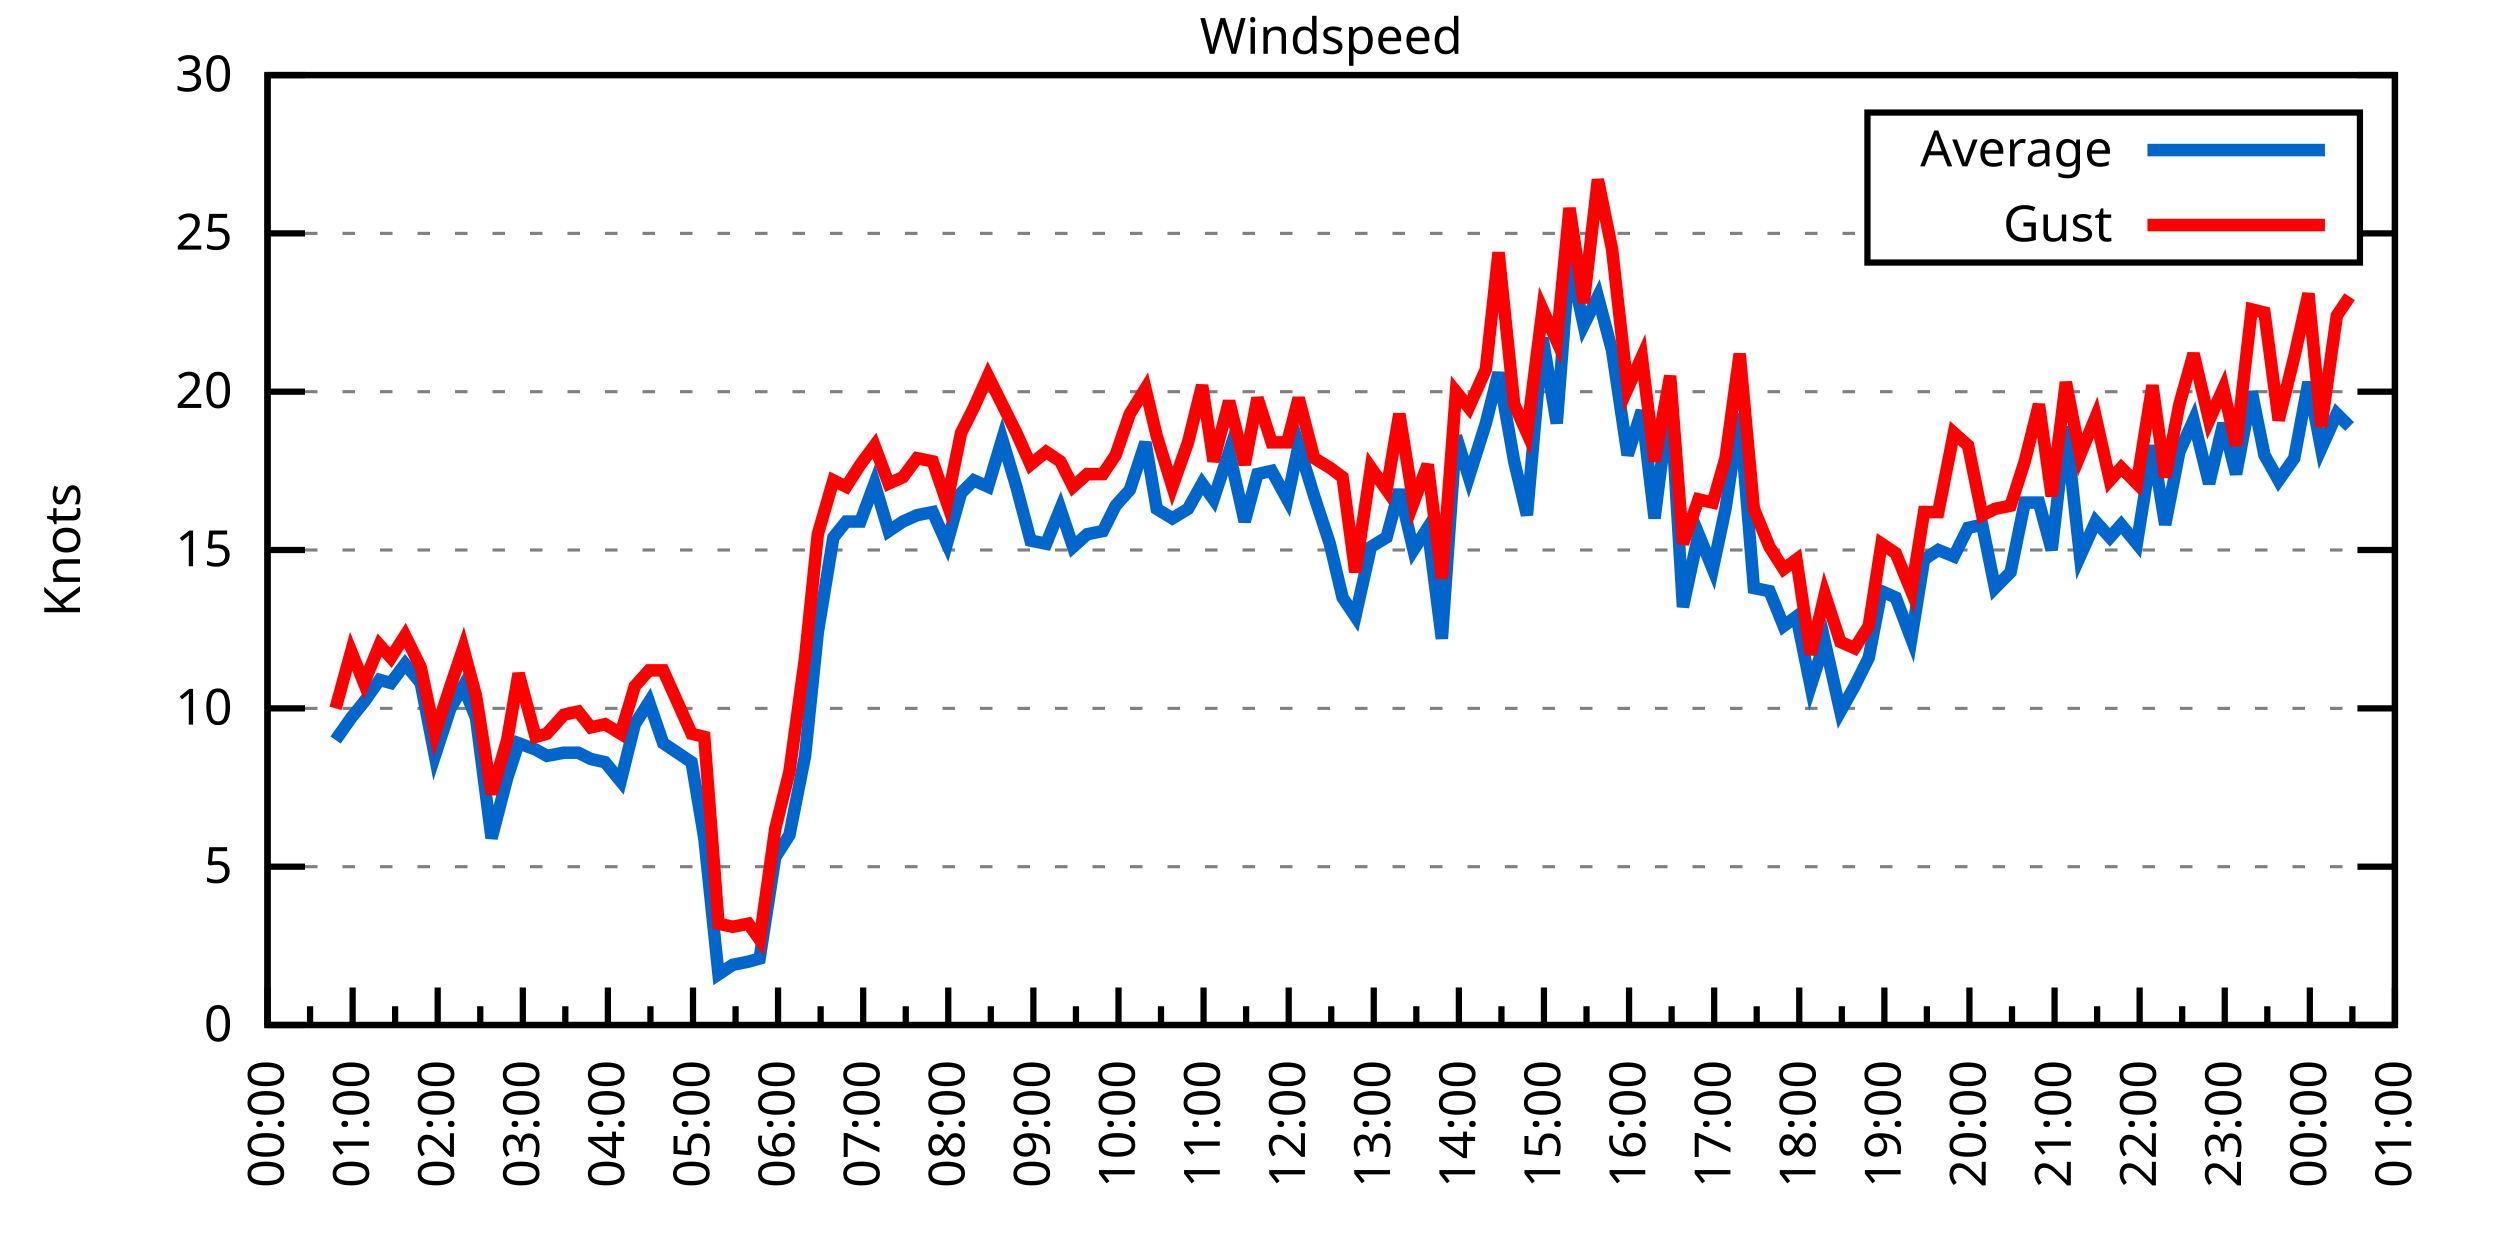
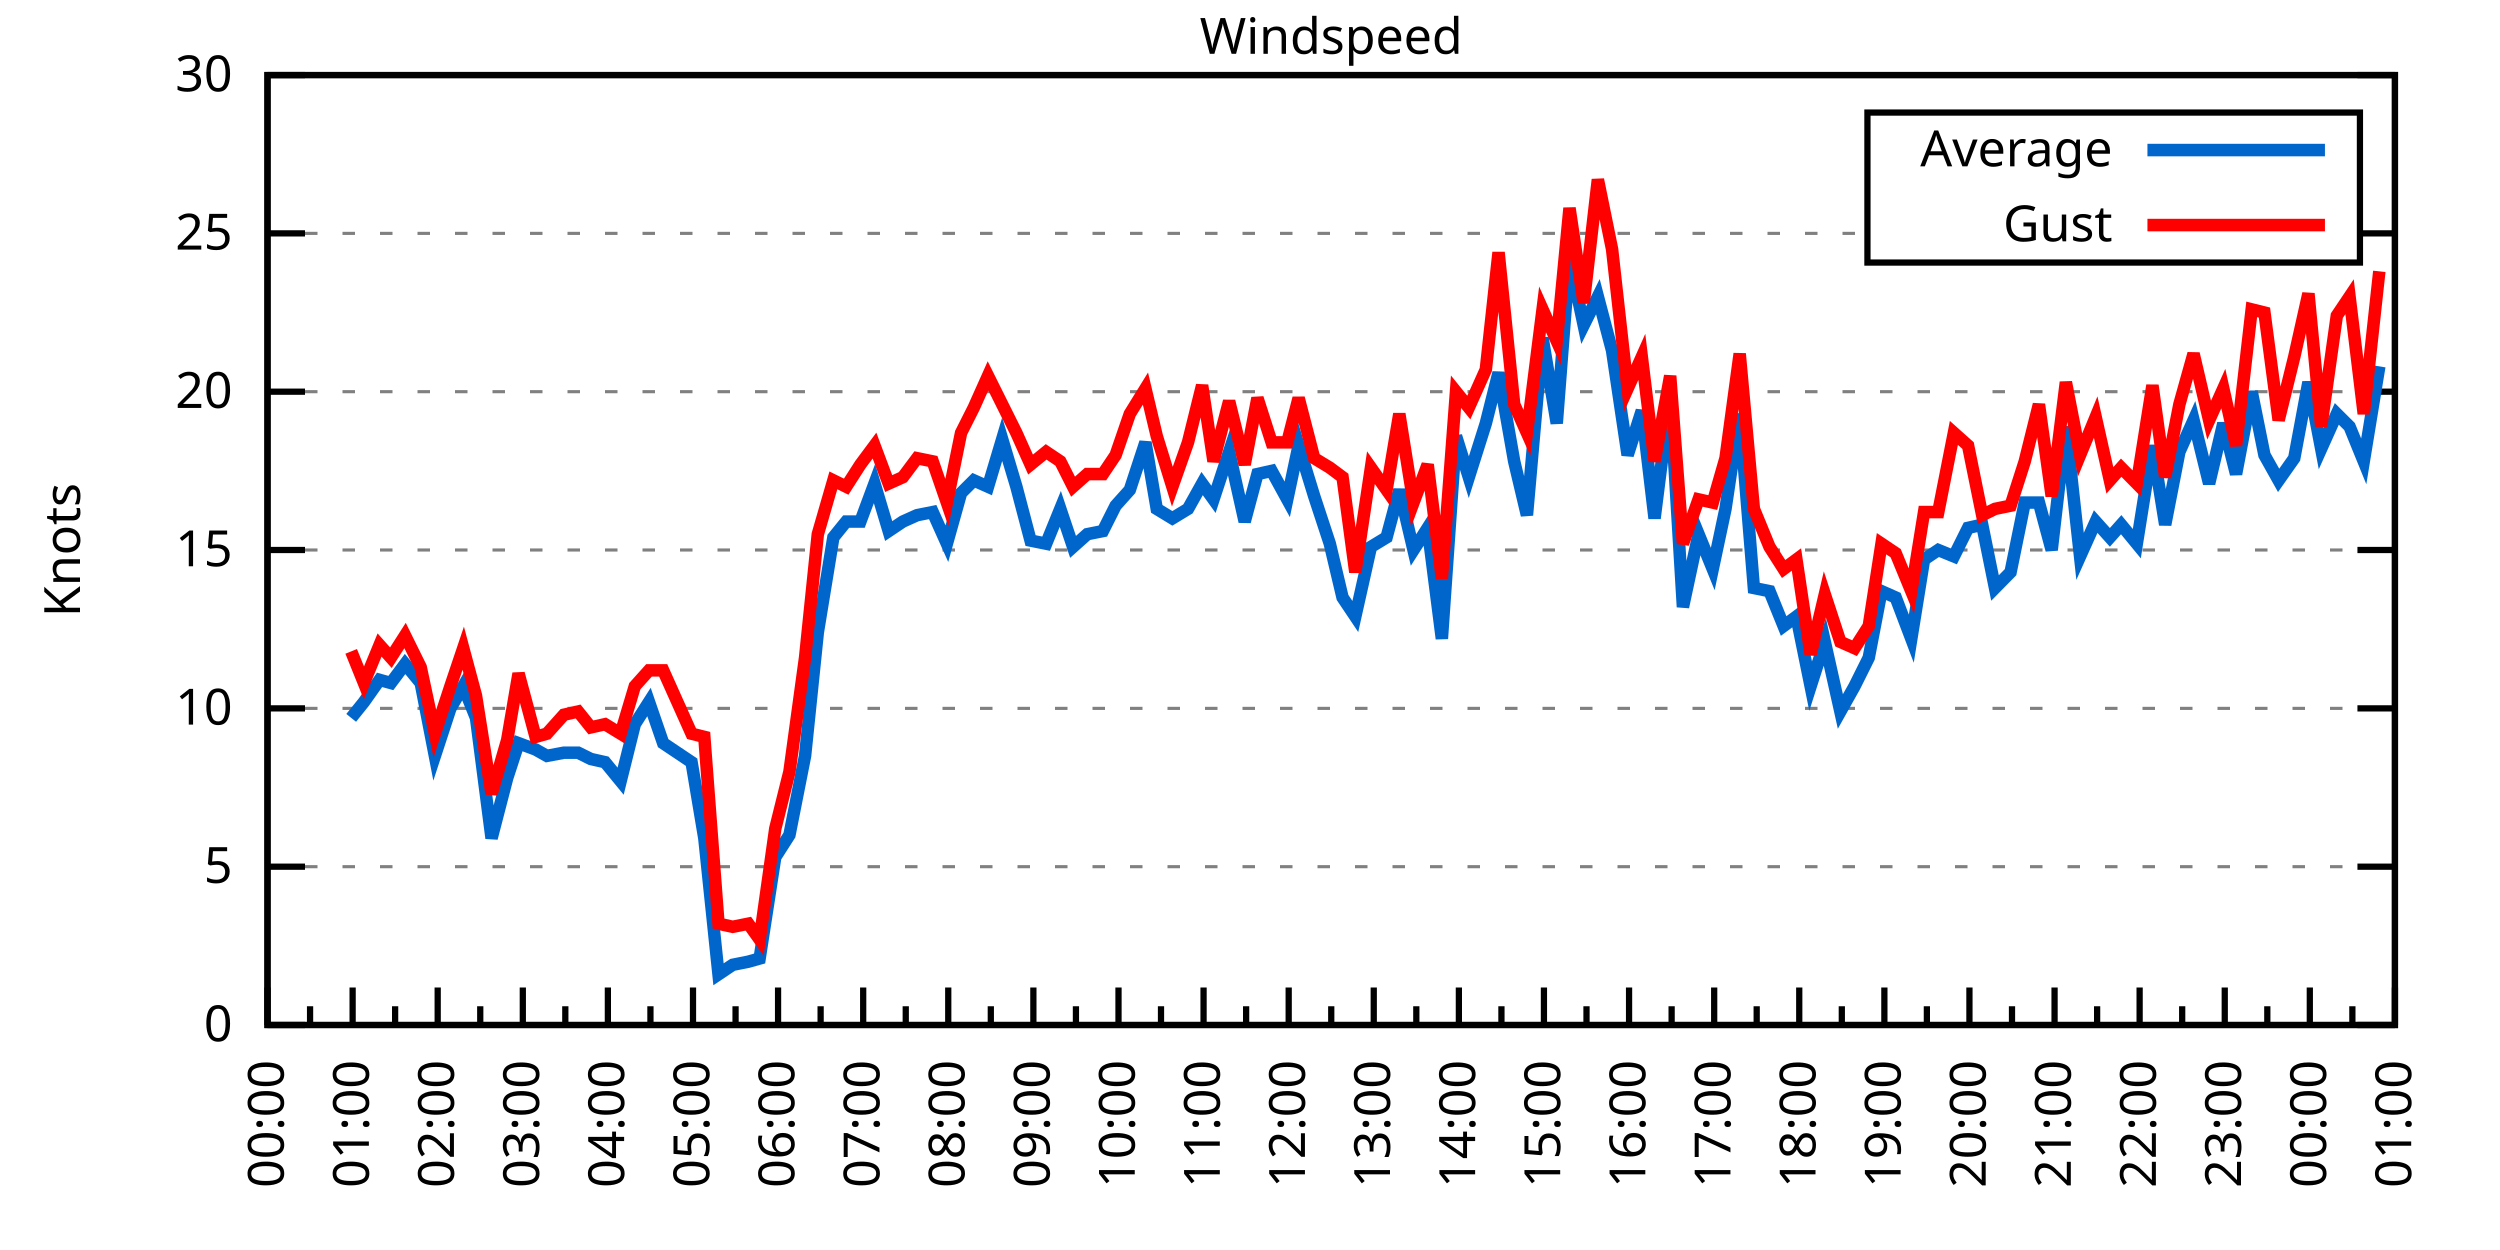
<svg xmlns="http://www.w3.org/2000/svg" xmlns:xlink="http://www.w3.org/1999/xlink" width="400" height="200" viewBox="0 0 400 200">
  <g id="gnuplot_canvas">
    <rect x="0" y="0" width="400" height="200" fill="none" />
    <defs>
      <circle id="gpDot" r="0.5" stroke-width="0.5" stroke="currentColor" />
      <path id="gpPt0" stroke-width="0.333" stroke="currentColor" d="M-1,0 h2 M0,-1 v2" />
      <path id="gpPt1" stroke-width="0.333" stroke="currentColor" d="M-1,-1 L1,1 M1,-1 L-1,1" />
      <path id="gpPt2" stroke-width="0.333" stroke="currentColor" d="M-1,0 L1,0 M0,-1 L0,1 M-1,-1 L1,1 M-1,1 L1,-1" />
      <rect id="gpPt3" stroke-width="0.333" stroke="currentColor" x="-1" y="-1" width="2" height="2" />
      <rect id="gpPt4" stroke-width="0.333" stroke="currentColor" fill="currentColor" x="-1" y="-1" width="2" height="2" />
      <circle id="gpPt5" stroke-width="0.333" stroke="currentColor" cx="0" cy="0" r="1" />
      <use xlink:href="#gpPt5" id="gpPt6" fill="currentColor" stroke="none" />
      <path id="gpPt7" stroke-width="0.333" stroke="currentColor" d="M0,-1.33 L-1.33,0.67 L1.33,0.67 z" />
      <use xlink:href="#gpPt7" id="gpPt8" fill="currentColor" stroke="none" />
      <use xlink:href="#gpPt7" id="gpPt9" stroke="currentColor" transform="rotate(180)" />
      <use xlink:href="#gpPt9" id="gpPt10" fill="currentColor" stroke="none" />
      <use xlink:href="#gpPt3" id="gpPt11" stroke="currentColor" transform="rotate(45)" />
      <use xlink:href="#gpPt11" id="gpPt12" fill="currentColor" stroke="none" />
      <path id="gpPt13" stroke-width="0.333" stroke="currentColor" d="M0,1.330 L1.265,0.411 L0.782,-1.067 L-0.782,-1.076 L-1.265,0.411 z" />
      <use xlink:href="#gpPt13" id="gpPt14" fill="currentColor" stroke="none" />
      <filter id="textbox" filterUnits="objectBoundingBox" x="0" y="0" height="1" width="1">
        <feFlood flood-color="white" flood-opacity="1" result="bgnd" />
        <feComposite in="SourceGraphic" in2="bgnd" operator="atop" />
      </filter>
      <filter id="greybox" filterUnits="objectBoundingBox" x="0" y="0" height="1" width="1">
        <feFlood flood-color="lightgrey" flood-opacity="1" result="grey" />
        <feComposite in="SourceGraphic" in2="grey" operator="atop" />
      </filter>
    </defs>
    <g fill="none" color="white" stroke="currentColor" stroke-width="1.00" stroke-linecap="butt" stroke-linejoin="miter">
</g>
    <g fill="none" color="black" stroke="currentColor" stroke-width="1.00" stroke-linecap="butt" stroke-linejoin="miter">
      <g stroke="none" shape-rendering="crispEdges">
        <polygon fill="rgb(255, 255, 255)" points="42.80,164.00 383.18,164.00 383.18,12.02 42.80,12.02 " />
      </g>
    </g>
    <g fill="none" color="black" stroke="currentColor" stroke-width="1.00" stroke-linecap="butt" stroke-linejoin="miter">
</g>
    <g fill="none" color="black" stroke="black" stroke-width="0.50" stroke-linecap="butt" stroke-linejoin="miter">
</g>
    <g fill="none" color="gray" stroke="currentColor" stroke-width="0.50" stroke-linecap="butt" stroke-linejoin="miter">
      <path stroke="gray" stroke-dasharray="2,4" class="gridline" d="M42.80,164.00 L383.19,164.00  " />
    </g>
    <g fill="none" color="gray" stroke="gray" stroke-width="1.00" stroke-linecap="butt" stroke-linejoin="miter">
</g>
    <g fill="none" color="black" stroke="currentColor" stroke-width="1.00" stroke-linecap="butt" stroke-linejoin="miter">
      <path stroke="black" d="M42.80,164.00 L48.80,164.00 M383.19,164.00 L377.19,164.00  " />
      <g transform="translate(37.20,166.60)" stroke="none" fill="black" font-family="Sans" font-size="8.00" text-anchor="end">
        <text>
          <tspan font-family="Sans"> 0</tspan>
        </text>
      </g>
    </g>
    <g fill="none" color="black" stroke="currentColor" stroke-width="1.00" stroke-linecap="butt" stroke-linejoin="miter">
</g>
    <g fill="none" color="black" stroke="black" stroke-width="0.50" stroke-linecap="butt" stroke-linejoin="miter">
</g>
    <g fill="none" color="gray" stroke="currentColor" stroke-width="0.50" stroke-linecap="butt" stroke-linejoin="miter">
      <path stroke="gray" stroke-dasharray="2,4" class="gridline" d="M42.80,138.67 L383.19,138.67  " />
    </g>
    <g fill="none" color="gray" stroke="gray" stroke-width="1.00" stroke-linecap="butt" stroke-linejoin="miter">
</g>
    <g fill="none" color="black" stroke="currentColor" stroke-width="1.00" stroke-linecap="butt" stroke-linejoin="miter">
      <path stroke="black" d="M42.80,138.67 L48.80,138.67 M383.19,138.67 L377.19,138.67  " />
      <g transform="translate(37.20,141.27)" stroke="none" fill="black" font-family="Sans" font-size="8.00" text-anchor="end">
        <text>
          <tspan font-family="Sans"> 5</tspan>
        </text>
      </g>
    </g>
    <g fill="none" color="black" stroke="currentColor" stroke-width="1.00" stroke-linecap="butt" stroke-linejoin="miter">
</g>
    <g fill="none" color="black" stroke="black" stroke-width="0.50" stroke-linecap="butt" stroke-linejoin="miter">
</g>
    <g fill="none" color="gray" stroke="currentColor" stroke-width="0.50" stroke-linecap="butt" stroke-linejoin="miter">
      <path stroke="gray" stroke-dasharray="2,4" class="gridline" d="M42.80,113.34 L383.19,113.34  " />
    </g>
    <g fill="none" color="gray" stroke="gray" stroke-width="1.00" stroke-linecap="butt" stroke-linejoin="miter">
</g>
    <g fill="none" color="black" stroke="currentColor" stroke-width="1.00" stroke-linecap="butt" stroke-linejoin="miter">
      <path stroke="black" d="M42.80,113.34 L48.80,113.34 M383.19,113.34 L377.19,113.34  " />
      <g transform="translate(37.20,115.94)" stroke="none" fill="black" font-family="Sans" font-size="8.00" text-anchor="end">
        <text>
          <tspan font-family="Sans"> 10</tspan>
        </text>
      </g>
    </g>
    <g fill="none" color="black" stroke="currentColor" stroke-width="1.00" stroke-linecap="butt" stroke-linejoin="miter">
</g>
    <g fill="none" color="black" stroke="black" stroke-width="0.50" stroke-linecap="butt" stroke-linejoin="miter">
</g>
    <g fill="none" color="gray" stroke="currentColor" stroke-width="0.50" stroke-linecap="butt" stroke-linejoin="miter">
      <path stroke="gray" stroke-dasharray="2,4" class="gridline" d="M42.80,88.00 L383.19,88.00  " />
    </g>
    <g fill="none" color="gray" stroke="gray" stroke-width="1.00" stroke-linecap="butt" stroke-linejoin="miter">
</g>
    <g fill="none" color="black" stroke="currentColor" stroke-width="1.00" stroke-linecap="butt" stroke-linejoin="miter">
      <path stroke="black" d="M42.80,88.00 L48.80,88.00 M383.19,88.00 L377.19,88.00  " />
      <g transform="translate(37.20,90.60)" stroke="none" fill="black" font-family="Sans" font-size="8.00" text-anchor="end">
        <text>
          <tspan font-family="Sans"> 15</tspan>
        </text>
      </g>
    </g>
    <g fill="none" color="black" stroke="currentColor" stroke-width="1.00" stroke-linecap="butt" stroke-linejoin="miter">
</g>
    <g fill="none" color="black" stroke="black" stroke-width="0.50" stroke-linecap="butt" stroke-linejoin="miter">
</g>
    <g fill="none" color="gray" stroke="currentColor" stroke-width="0.50" stroke-linecap="butt" stroke-linejoin="miter">
      <path stroke="gray" stroke-dasharray="2,4" class="gridline" d="M42.80,62.67 L383.19,62.67  " />
    </g>
    <g fill="none" color="gray" stroke="gray" stroke-width="1.00" stroke-linecap="butt" stroke-linejoin="miter">
</g>
    <g fill="none" color="black" stroke="currentColor" stroke-width="1.00" stroke-linecap="butt" stroke-linejoin="miter">
      <path stroke="black" d="M42.80,62.67 L48.80,62.67 M383.19,62.67 L377.19,62.67  " />
      <g transform="translate(37.20,65.27)" stroke="none" fill="black" font-family="Sans" font-size="8.00" text-anchor="end">
        <text>
          <tspan font-family="Sans"> 20</tspan>
        </text>
      </g>
    </g>
    <g fill="none" color="black" stroke="currentColor" stroke-width="1.00" stroke-linecap="butt" stroke-linejoin="miter">
</g>
    <g fill="none" color="black" stroke="black" stroke-width="0.50" stroke-linecap="butt" stroke-linejoin="miter">
</g>
    <g fill="none" color="gray" stroke="currentColor" stroke-width="0.50" stroke-linecap="butt" stroke-linejoin="miter">
      <path stroke="gray" stroke-dasharray="2,4" class="gridline" d="M42.80,37.34 L298.79,37.34 M377.59,37.34 L383.19,37.34  " />
    </g>
    <g fill="none" color="gray" stroke="gray" stroke-width="1.00" stroke-linecap="butt" stroke-linejoin="miter">
</g>
    <g fill="none" color="black" stroke="currentColor" stroke-width="1.00" stroke-linecap="butt" stroke-linejoin="miter">
      <path stroke="black" d="M42.80,37.34 L48.80,37.34 M383.19,37.34 L377.19,37.34  " />
      <g transform="translate(37.20,39.94)" stroke="none" fill="black" font-family="Sans" font-size="8.00" text-anchor="end">
        <text>
          <tspan font-family="Sans"> 25</tspan>
        </text>
      </g>
    </g>
    <g fill="none" color="black" stroke="currentColor" stroke-width="1.00" stroke-linecap="butt" stroke-linejoin="miter">
</g>
    <g fill="none" color="black" stroke="black" stroke-width="0.50" stroke-linecap="butt" stroke-linejoin="miter">
</g>
    <g fill="none" color="gray" stroke="currentColor" stroke-width="0.50" stroke-linecap="butt" stroke-linejoin="miter">
      <path stroke="gray" stroke-dasharray="2,4" class="gridline" d="M42.80,12.01 L383.19,12.01  " />
    </g>
    <g fill="none" color="gray" stroke="gray" stroke-width="1.00" stroke-linecap="butt" stroke-linejoin="miter">
</g>
    <g fill="none" color="black" stroke="currentColor" stroke-width="1.00" stroke-linecap="butt" stroke-linejoin="miter">
      <path stroke="black" d="M42.80,12.01 L48.80,12.01 M383.19,12.01 L377.19,12.01  " />
      <g transform="translate(37.20,14.61)" stroke="none" fill="black" font-family="Sans" font-size="8.00" text-anchor="end">
        <text>
          <tspan font-family="Sans"> 30</tspan>
        </text>
      </g>
    </g>
    <g fill="none" color="black" stroke="currentColor" stroke-width="1.00" stroke-linecap="butt" stroke-linejoin="miter">
      <path stroke="black" d="M42.80,164.00 L42.80,158.00  " />
      <g transform="translate(45.40,169.60) rotate(270)" stroke="none" fill="black" font-family="Sans" font-size="8.00" text-anchor="end">
        <text>
          <tspan font-family="Sans">00:00</tspan>
        </text>
      </g>
    </g>
    <g fill="none" color="black" stroke="currentColor" stroke-width="1.00" stroke-linecap="butt" stroke-linejoin="miter">
      <path stroke="black" d="M49.61,164.00 L49.61,161.00 M56.42,164.00 L56.42,158.00  " />
      <g transform="translate(59.02,169.60) rotate(270)" stroke="none" fill="black" font-family="Sans" font-size="8.00" text-anchor="end">
        <text>
          <tspan font-family="Sans">01:00</tspan>
        </text>
      </g>
    </g>
    <g fill="none" color="black" stroke="currentColor" stroke-width="1.00" stroke-linecap="butt" stroke-linejoin="miter">
      <path stroke="black" d="M63.22,164.00 L63.22,161.00 M70.03,164.00 L70.03,158.00  " />
      <g transform="translate(72.63,169.60) rotate(270)" stroke="none" fill="black" font-family="Sans" font-size="8.00" text-anchor="end">
        <text>
          <tspan font-family="Sans">02:00</tspan>
        </text>
      </g>
    </g>
    <g fill="none" color="black" stroke="currentColor" stroke-width="1.00" stroke-linecap="butt" stroke-linejoin="miter">
      <path stroke="black" d="M76.84,164.00 L76.84,161.00 M83.65,164.00 L83.65,158.00  " />
      <g transform="translate(86.25,169.60) rotate(270)" stroke="none" fill="black" font-family="Sans" font-size="8.00" text-anchor="end">
        <text>
          <tspan font-family="Sans">03:00</tspan>
        </text>
      </g>
    </g>
    <g fill="none" color="black" stroke="currentColor" stroke-width="1.00" stroke-linecap="butt" stroke-linejoin="miter">
      <path stroke="black" d="M90.45,164.00 L90.45,161.00 M97.26,164.00 L97.26,158.00  " />
      <g transform="translate(99.86,169.60) rotate(270)" stroke="none" fill="black" font-family="Sans" font-size="8.00" text-anchor="end">
        <text>
          <tspan font-family="Sans">04:00</tspan>
        </text>
      </g>
    </g>
    <g fill="none" color="black" stroke="currentColor" stroke-width="1.00" stroke-linecap="butt" stroke-linejoin="miter">
      <path stroke="black" d="M104.07,164.00 L104.07,161.00 M110.88,164.00 L110.88,158.00  " />
      <g transform="translate(113.48,169.60) rotate(270)" stroke="none" fill="black" font-family="Sans" font-size="8.00" text-anchor="end">
        <text>
          <tspan font-family="Sans">05:00</tspan>
        </text>
      </g>
    </g>
    <g fill="none" color="black" stroke="currentColor" stroke-width="1.00" stroke-linecap="butt" stroke-linejoin="miter">
      <path stroke="black" d="M117.69,164.00 L117.69,161.00 M124.49,164.00 L124.49,158.00  " />
      <g transform="translate(127.09,169.60) rotate(270)" stroke="none" fill="black" font-family="Sans" font-size="8.00" text-anchor="end">
        <text>
          <tspan font-family="Sans">06:00</tspan>
        </text>
      </g>
    </g>
    <g fill="none" color="black" stroke="currentColor" stroke-width="1.00" stroke-linecap="butt" stroke-linejoin="miter">
      <path stroke="black" d="M131.30,164.00 L131.30,161.00 M138.11,164.00 L138.11,158.00  " />
      <g transform="translate(140.71,169.60) rotate(270)" stroke="none" fill="black" font-family="Sans" font-size="8.00" text-anchor="end">
        <text>
          <tspan font-family="Sans">07:00</tspan>
        </text>
      </g>
    </g>
    <g fill="none" color="black" stroke="currentColor" stroke-width="1.00" stroke-linecap="butt" stroke-linejoin="miter">
      <path stroke="black" d="M144.92,164.00 L144.92,161.00 M151.72,164.00 L151.72,158.00  " />
      <g transform="translate(154.32,169.60) rotate(270)" stroke="none" fill="black" font-family="Sans" font-size="8.00" text-anchor="end">
        <text>
          <tspan font-family="Sans">08:00</tspan>
        </text>
      </g>
    </g>
    <g fill="none" color="black" stroke="currentColor" stroke-width="1.00" stroke-linecap="butt" stroke-linejoin="miter">
      <path stroke="black" d="M158.53,164.00 L158.53,161.00 M165.34,164.00 L165.34,158.00  " />
      <g transform="translate(167.94,169.60) rotate(270)" stroke="none" fill="black" font-family="Sans" font-size="8.00" text-anchor="end">
        <text>
          <tspan font-family="Sans">09:00</tspan>
        </text>
      </g>
    </g>
    <g fill="none" color="black" stroke="currentColor" stroke-width="1.00" stroke-linecap="butt" stroke-linejoin="miter">
      <path stroke="black" d="M172.15,164.00 L172.15,161.00 M178.96,164.00 L178.96,158.00  " />
      <g transform="translate(181.56,169.60) rotate(270)" stroke="none" fill="black" font-family="Sans" font-size="8.00" text-anchor="end">
        <text>
          <tspan font-family="Sans">10:00</tspan>
        </text>
      </g>
    </g>
    <g fill="none" color="black" stroke="currentColor" stroke-width="1.00" stroke-linecap="butt" stroke-linejoin="miter">
      <path stroke="black" d="M185.76,164.00 L185.76,161.00 M192.57,164.00 L192.57,158.00  " />
      <g transform="translate(195.17,169.60) rotate(270)" stroke="none" fill="black" font-family="Sans" font-size="8.00" text-anchor="end">
        <text>
          <tspan font-family="Sans">11:00</tspan>
        </text>
      </g>
    </g>
    <g fill="none" color="black" stroke="currentColor" stroke-width="1.00" stroke-linecap="butt" stroke-linejoin="miter">
      <path stroke="black" d="M199.38,164.00 L199.38,161.00 M206.19,164.00 L206.19,158.00  " />
      <g transform="translate(208.79,169.60) rotate(270)" stroke="none" fill="black" font-family="Sans" font-size="8.00" text-anchor="end">
        <text>
          <tspan font-family="Sans">12:00</tspan>
        </text>
      </g>
    </g>
    <g fill="none" color="black" stroke="currentColor" stroke-width="1.00" stroke-linecap="butt" stroke-linejoin="miter">
      <path stroke="black" d="M213.00,164.00 L213.00,161.00 M219.80,164.00 L219.80,158.00  " />
      <g transform="translate(222.40,169.60) rotate(270)" stroke="none" fill="black" font-family="Sans" font-size="8.00" text-anchor="end">
        <text>
          <tspan font-family="Sans">13:00</tspan>
        </text>
      </g>
    </g>
    <g fill="none" color="black" stroke="currentColor" stroke-width="1.00" stroke-linecap="butt" stroke-linejoin="miter">
      <path stroke="black" d="M226.61,164.00 L226.61,161.00 M233.42,164.00 L233.42,158.00  " />
      <g transform="translate(236.02,169.60) rotate(270)" stroke="none" fill="black" font-family="Sans" font-size="8.00" text-anchor="end">
        <text>
          <tspan font-family="Sans">14:00</tspan>
        </text>
      </g>
    </g>
    <g fill="none" color="black" stroke="currentColor" stroke-width="1.00" stroke-linecap="butt" stroke-linejoin="miter">
      <path stroke="black" d="M240.23,164.00 L240.23,161.00 M247.03,164.00 L247.03,158.00  " />
      <g transform="translate(249.63,169.60) rotate(270)" stroke="none" fill="black" font-family="Sans" font-size="8.00" text-anchor="end">
        <text>
          <tspan font-family="Sans">15:00</tspan>
        </text>
      </g>
    </g>
    <g fill="none" color="black" stroke="currentColor" stroke-width="1.00" stroke-linecap="butt" stroke-linejoin="miter">
      <path stroke="black" d="M253.84,164.00 L253.84,161.00 M260.65,164.00 L260.65,158.00  " />
      <g transform="translate(263.25,169.60) rotate(270)" stroke="none" fill="black" font-family="Sans" font-size="8.00" text-anchor="end">
        <text>
          <tspan font-family="Sans">16:00</tspan>
        </text>
      </g>
    </g>
    <g fill="none" color="black" stroke="currentColor" stroke-width="1.00" stroke-linecap="butt" stroke-linejoin="miter">
      <path stroke="black" d="M267.46,164.00 L267.46,161.00 M274.27,164.00 L274.27,158.00  " />
      <g transform="translate(276.87,169.60) rotate(270)" stroke="none" fill="black" font-family="Sans" font-size="8.00" text-anchor="end">
        <text>
          <tspan font-family="Sans">17:00</tspan>
        </text>
      </g>
    </g>
    <g fill="none" color="black" stroke="currentColor" stroke-width="1.00" stroke-linecap="butt" stroke-linejoin="miter">
      <path stroke="black" d="M281.07,164.00 L281.07,161.00 M287.88,164.00 L287.88,158.00  " />
      <g transform="translate(290.48,169.60) rotate(270)" stroke="none" fill="black" font-family="Sans" font-size="8.00" text-anchor="end">
        <text>
          <tspan font-family="Sans">18:00</tspan>
        </text>
      </g>
    </g>
    <g fill="none" color="black" stroke="currentColor" stroke-width="1.00" stroke-linecap="butt" stroke-linejoin="miter">
      <path stroke="black" d="M294.69,164.00 L294.69,161.00 M301.50,164.00 L301.50,158.00  " />
      <g transform="translate(304.10,169.60) rotate(270)" stroke="none" fill="black" font-family="Sans" font-size="8.00" text-anchor="end">
        <text>
          <tspan font-family="Sans">19:00</tspan>
        </text>
      </g>
    </g>
    <g fill="none" color="black" stroke="currentColor" stroke-width="1.00" stroke-linecap="butt" stroke-linejoin="miter">
      <path stroke="black" d="M308.30,164.00 L308.30,161.00 M315.11,164.00 L315.11,158.00  " />
      <g transform="translate(317.71,169.60) rotate(270)" stroke="none" fill="black" font-family="Sans" font-size="8.00" text-anchor="end">
        <text>
          <tspan font-family="Sans">20:00</tspan>
        </text>
      </g>
    </g>
    <g fill="none" color="black" stroke="currentColor" stroke-width="1.00" stroke-linecap="butt" stroke-linejoin="miter">
      <path stroke="black" d="M321.92,164.00 L321.92,161.00 M328.73,164.00 L328.73,158.00  " />
      <g transform="translate(331.33,169.60) rotate(270)" stroke="none" fill="black" font-family="Sans" font-size="8.00" text-anchor="end">
        <text>
          <tspan font-family="Sans">21:00</tspan>
        </text>
      </g>
    </g>
    <g fill="none" color="black" stroke="currentColor" stroke-width="1.00" stroke-linecap="butt" stroke-linejoin="miter">
      <path stroke="black" d="M335.54,164.00 L335.54,161.00 M342.34,164.00 L342.34,158.00  " />
      <g transform="translate(344.94,169.60) rotate(270)" stroke="none" fill="black" font-family="Sans" font-size="8.00" text-anchor="end">
        <text>
          <tspan font-family="Sans">22:00</tspan>
        </text>
      </g>
    </g>
    <g fill="none" color="black" stroke="currentColor" stroke-width="1.00" stroke-linecap="butt" stroke-linejoin="miter">
      <path stroke="black" d="M349.15,164.00 L349.15,161.00 M355.96,164.00 L355.96,158.00  " />
      <g transform="translate(358.56,169.60) rotate(270)" stroke="none" fill="black" font-family="Sans" font-size="8.00" text-anchor="end">
        <text>
          <tspan font-family="Sans">23:00</tspan>
        </text>
      </g>
    </g>
    <g fill="none" color="black" stroke="currentColor" stroke-width="1.00" stroke-linecap="butt" stroke-linejoin="miter">
      <path stroke="black" d="M362.77,164.00 L362.77,161.00 M369.57,164.00 L369.57,158.00  " />
      <g transform="translate(372.17,169.60) rotate(270)" stroke="none" fill="black" font-family="Sans" font-size="8.00" text-anchor="end">
        <text>
          <tspan font-family="Sans">00:00</tspan>
        </text>
      </g>
    </g>
    <g fill="none" color="black" stroke="currentColor" stroke-width="1.00" stroke-linecap="butt" stroke-linejoin="miter">
      <path stroke="black" d="M376.38,164.00 L376.38,161.00 M383.19,164.00 L383.19,158.00  " />
      <g transform="translate(385.79,169.60) rotate(270)" stroke="none" fill="black" font-family="Sans" font-size="8.00" text-anchor="end">
        <text>
          <tspan font-family="Sans">01:00</tspan>
        </text>
      </g>
    </g>
    <g fill="none" color="black" stroke="currentColor" stroke-width="1.00" stroke-linecap="butt" stroke-linejoin="miter">
</g>
    <g fill="none" color="black" stroke="currentColor" stroke-width="1.00" stroke-linecap="butt" stroke-linejoin="miter">
      <path stroke="black" d="M42.80,12.01 L42.80,164.00 L383.19,164.00 L383.19,12.01 L42.80,12.01 Z  " />
    </g>
    <g fill="none" color="black" stroke="currentColor" stroke-width="1.00" stroke-linecap="butt" stroke-linejoin="miter">
      <g transform="translate(12.80,88.01) rotate(270)" stroke="none" fill="black" font-family="Sans" font-size="8.00" text-anchor="middle">
        <text>
          <tspan font-family="Sans">Knots</tspan>
        </text>
      </g>
    </g>
    <g fill="none" color="black" stroke="currentColor" stroke-width="1.00" stroke-linecap="butt" stroke-linejoin="miter">
</g>
    <g fill="none" color="black" stroke="currentColor" stroke-width="1.00" stroke-linecap="butt" stroke-linejoin="miter">
      <path stroke="black" d="M298.79,42.01 L298.79,18.01 L377.59,18.01 L377.59,42.01 L298.79,42.01 Z  " />
    </g>
    <g id="Windspeed_plot_1">
      <g fill="none" color="white" stroke="black" stroke-width="2.00" stroke-linecap="butt" stroke-linejoin="miter">
</g>
      <g fill="none" color="black" stroke="currentColor" stroke-width="2.00" stroke-linecap="butt" stroke-linejoin="miter">
        <g transform="translate(337.99,26.61)" stroke="none" fill="black" font-family="Sans" font-size="8.00" text-anchor="end">
          <text>
            <tspan font-family="Sans">Average</tspan>
          </text>
        </g>
      </g>
      <g fill="none" color="black" stroke="currentColor" stroke-width="2.00" stroke-linecap="butt" stroke-linejoin="miter">
-         <path stroke="rgb(  0, 102, 204)" d="M343.59,24.01 L371.99,24.01 M53.69,118.40 L56.19,114.86 L58.23,112.32 L60.73,108.78 L62.54,109.28 L64.81,106.24   L67.31,109.28 L69.58,120.94 L72.07,113.34 L74.12,109.79 L76.16,114.86 L78.65,134.11 L81.15,124.48 L82.97,118.91   L85.69,119.92 L87.50,120.94 L90.23,120.43 L92.50,120.43 L94.54,121.44 L96.81,121.95 L99.30,124.99 L101.57,115.87   L103.84,112.32 L106.11,118.91 L110.65,121.95 L112.69,134.11 L114.96,155.89 L117.23,154.37 L119.73,153.87 L121.54,153.36   L124.04,137.15 L126.31,133.60 L128.81,120.94 L130.85,101.18 L133.34,85.98 L135.39,83.45 L137.66,83.45 L139.92,77.37   L142.19,84.97 L144.46,83.45 L146.73,82.43 L149.23,81.93 L151.50,86.99 L153.77,78.89 L155.81,76.86 L158.08,77.87   L160.35,70.27 L162.62,77.87 L164.89,86.49 L167.38,86.99 L169.65,81.42 L171.69,87.50 L173.96,85.47 L176.46,84.97   L178.50,80.91 L180.77,78.38 L183.27,70.78 L185.08,81.42 L187.58,82.94 L190.08,81.42 L192.34,77.37 L194.16,79.90   L196.66,72.30 L199.15,83.45 L201.19,75.85 L203.46,75.34 L205.96,79.90 L207.78,71.29 L210.27,79.39 L212.77,86.99   L214.81,95.60 L216.85,98.64 L219.35,87.50 L221.85,85.98 L223.89,78.38 L226.16,88.00 L228.43,84.46 L230.70,102.19   L232.96,69.77 L235.01,76.35 L237.73,67.74 L239.77,59.63 L242.27,73.82 L244.31,82.43 L246.81,54.06 L249.08,67.74   L251.12,41.39 L253.39,52.03 L255.66,47.47 L257.93,56.09 L260.42,72.81 L262.69,65.71 L264.73,82.94 L267.23,63.18   L269.27,97.12 L271.77,85.47 L274.04,91.04 L276.08,81.42 L278.35,66.22 L280.62,94.08 L283.12,94.59 L285.38,100.16   L287.43,98.64 L289.70,109.79 L291.97,102.70 L294.46,113.84 L296.73,109.79 L299.00,105.23 L301.04,94.59 L303.31,95.60   L305.81,102.19 L307.85,89.52 L310.12,88.00 L312.62,89.02 L314.89,84.46 L317.15,83.95 L319.20,94.08 L321.69,91.55   L323.96,80.41 L326.23,80.41 L328.27,88.00 L330.54,68.25 L332.81,89.02 L335.31,83.45 L337.58,85.98 L339.39,83.95   L341.89,86.99 L344.39,71.29 L346.43,83.95 L348.70,72.30 L350.97,67.23 L353.46,77.37 L355.73,67.74 L357.77,75.85   L360.27,62.67 L362.31,72.81 L364.58,76.86 L367.08,73.31 L369.35,61.15 L371.39,71.79 L373.89,66.22 L375.93,68.25    " />
+         <path stroke="rgb(  0, 102, 204)" d="M343.59,24.01 L371.99,24.01 M56.19,114.86 L58.23,112.32 L60.73,108.78 L62.54,109.28 L64.81,106.24 L67.31,109.28   L69.58,120.94 L72.07,113.34 L74.12,109.79 L76.16,114.86 L78.65,134.11 L81.15,124.48 L82.97,118.91 L85.69,119.92   L87.50,120.94 L90.23,120.43 L92.50,120.43 L94.54,121.44 L96.81,121.95 L99.30,124.99 L101.57,115.87 L103.84,112.32   L106.11,118.91 L110.65,121.95 L112.69,134.11 L114.96,155.89 L117.23,154.37 L119.73,153.87 L121.54,153.36 L124.04,137.15   L126.31,133.60 L128.81,120.94 L130.85,101.18 L133.34,85.98 L135.39,83.45 L137.66,83.45 L139.92,77.37 L142.19,84.97   L144.46,83.45 L146.73,82.43 L149.23,81.93 L151.50,86.99 L153.77,78.89 L155.81,76.86 L158.08,77.87 L160.35,70.27   L162.62,77.87 L164.89,86.49 L167.38,86.99 L169.65,81.42 L171.69,87.50 L173.96,85.47 L176.46,84.97 L178.50,80.91   L180.77,78.38 L183.27,70.78 L185.08,81.42 L187.58,82.94 L190.08,81.42 L192.34,77.37 L194.16,79.90 L196.66,72.30   L199.15,83.45 L201.19,75.85 L203.46,75.34 L205.96,79.90 L207.78,71.29 L210.27,79.39 L212.77,86.99 L214.81,95.60   L216.85,98.64 L219.35,87.50 L221.85,85.98 L223.89,78.38 L226.16,88.00 L228.43,84.46 L230.70,102.19 L232.96,69.77   L235.01,76.35 L237.73,67.74 L239.77,59.63 L242.27,73.82 L244.31,82.43 L246.81,54.06 L249.08,67.74 L251.12,41.39   L253.39,52.03 L255.66,47.47 L257.93,56.09 L260.42,72.81 L262.69,65.71 L264.73,82.94 L267.23,63.18 L269.27,97.12   L271.77,85.47 L274.04,91.04 L276.08,81.42 L278.35,66.22 L280.62,94.08 L283.12,94.59 L285.38,100.16 L287.43,98.64   L289.70,109.79 L291.97,102.70 L294.46,113.84 L296.73,109.79 L299.00,105.23 L301.04,94.59 L303.31,95.60 L305.81,102.19   L307.85,89.52 L310.12,88.00 L312.62,89.02 L314.89,84.46 L317.15,83.95 L319.20,94.08 L321.69,91.55 L323.96,80.41   L326.23,80.41 L328.27,88.00 L330.54,68.25 L332.81,89.02 L335.31,83.45 L337.58,85.98 L339.39,83.95 L341.89,86.99   L344.39,71.29 L346.43,83.95 L348.70,72.30 L350.97,67.23 L353.46,77.37 L355.73,67.74 L357.77,75.85 L360.27,62.67   L362.31,72.81 L364.58,76.86 L367.08,73.31 L369.35,61.15 L371.39,71.79 L373.89,66.22 L375.93,68.25 L378.20,73.82   L380.69,58.62  " />
      </g>
    </g>
    <g id="Windspeed_plot_2">
      <g fill="none" color="black" stroke="currentColor" stroke-width="2.00" stroke-linecap="butt" stroke-linejoin="miter">
        <g transform="translate(337.99,38.61)" stroke="none" fill="black" font-family="Sans" font-size="8.00" text-anchor="end">
          <text>
            <tspan font-family="Sans">Gust</tspan>
          </text>
        </g>
      </g>
      <g fill="none" color="black" stroke="currentColor" stroke-width="2.00" stroke-linecap="butt" stroke-linejoin="miter">
-         <path stroke="rgb(255,   0,   0)" d="M343.59,36.01 L371.99,36.01 M53.69,113.34 L56.19,104.22 L58.23,109.28 L60.73,103.20 L62.54,105.23 L64.81,101.68   L67.31,106.75 L69.58,117.39 L72.07,109.79 L74.12,103.71 L76.16,111.31 L78.65,127.02 L81.15,118.40 L82.97,107.76   L85.69,117.90 L87.50,117.39 L90.23,114.35 L92.50,113.84 L94.54,116.38 L96.81,115.87 L99.30,117.39 L101.57,109.79   L103.84,107.26 L106.11,107.26 L110.65,117.39 L112.69,117.90 L114.96,147.79 L117.23,148.29 L119.73,147.79 L121.54,150.32   L124.04,132.59 L126.31,123.47 L128.81,105.23 L130.85,85.47 L133.34,76.86 L135.39,77.87 L137.66,74.33 L139.92,71.29   L142.19,77.37 L144.46,76.35 L146.73,73.31 L149.23,73.82 L151.50,80.41 L153.77,69.26 L155.81,65.21 L158.08,60.14   L160.35,64.70 L162.62,69.26 L164.89,74.33 L167.38,72.30 L169.65,73.82 L171.69,77.87 L173.96,75.85 L176.46,75.85   L178.50,72.81 L180.77,66.22 L183.27,62.17 L185.08,69.77 L187.58,77.87 L190.08,70.78 L192.34,61.66 L194.16,73.82   L196.66,64.19 L199.15,74.33 L201.19,63.69 L203.46,70.78 L205.96,70.78 L207.78,63.69 L210.27,73.31 L212.77,74.83   L214.81,76.35 L216.85,91.55 L219.35,74.83 L221.85,78.38 L223.89,66.22 L226.16,80.41 L228.43,74.33 L230.70,92.56   L232.96,62.67 L235.01,65.21 L237.73,59.13 L239.77,40.38 L242.27,64.70 L244.31,69.26 L246.81,49.50 L249.08,54.57   L251.12,33.29 L253.39,48.49 L255.66,28.73 L257.93,39.87 L260.42,62.17 L262.69,57.10 L264.73,73.82 L267.23,60.14   L269.27,86.99 L271.77,79.90 L274.04,80.41 L276.08,73.31 L278.35,56.59 L280.62,81.42 L283.12,87.50 L285.38,91.04   L287.43,89.52 L289.70,104.72 L291.97,95.10 L294.46,102.70 L296.73,103.71 L299.00,100.16 L301.04,86.99 L303.31,88.51   L305.81,94.59 L307.85,81.93 L310.12,81.93 L312.62,69.26 L314.89,71.29 L317.15,82.43 L319.20,81.42 L321.69,80.91   L323.96,73.82 L326.23,64.70 L328.27,79.39 L330.54,61.15 L332.81,72.81 L335.31,66.73 L337.58,76.86 L339.39,74.83   L341.89,77.37 L344.39,61.66 L346.43,76.35 L348.70,64.70 L350.97,56.59 L353.46,67.23 L355.73,62.17 L357.77,71.29   L360.27,49.50 L362.31,50.01 L364.58,67.23 L367.08,57.10 L369.35,46.97 L371.39,68.25 L373.89,50.51 L375.93,47.47    " />
+         <path stroke="rgb(255,   0,   0)" d="M343.59,36.01 L371.99,36.01 M56.19,104.22 L58.23,109.28 L60.73,103.20 L62.54,105.23 L64.81,101.68 L67.31,106.75   L69.58,117.39 L72.07,109.79 L74.12,103.71 L76.16,111.31 L78.65,127.02 L81.15,118.40 L82.97,107.76 L85.69,117.90   L87.50,117.39 L90.23,114.35 L92.50,113.84 L94.54,116.38 L96.81,115.87 L99.30,117.39 L101.57,109.79 L103.84,107.26   L106.11,107.26 L110.65,117.39 L112.69,117.90 L114.96,147.79 L117.23,148.29 L119.73,147.79 L121.54,150.32 L124.04,132.59   L126.31,123.47 L128.81,105.23 L130.85,85.47 L133.34,76.86 L135.39,77.87 L137.66,74.33 L139.92,71.29 L142.19,77.37   L144.46,76.35 L146.73,73.31 L149.23,73.82 L151.50,80.41 L153.77,69.26 L155.81,65.21 L158.08,60.14 L160.35,64.70   L162.62,69.26 L164.89,74.33 L167.38,72.30 L169.65,73.82 L171.69,77.87 L173.96,75.85 L176.46,75.85 L178.50,72.81   L180.77,66.22 L183.27,62.17 L185.08,69.77 L187.58,77.87 L190.08,70.78 L192.34,61.66 L194.16,73.82 L196.66,64.19   L199.15,74.33 L201.19,63.69 L203.46,70.78 L205.96,70.78 L207.78,63.69 L210.27,73.31 L212.77,74.83 L214.81,76.35   L216.85,91.55 L219.35,74.83 L221.85,78.38 L223.89,66.22 L226.16,80.41 L228.43,74.33 L230.70,92.56 L232.96,62.67   L235.01,65.21 L237.73,59.13 L239.77,40.38 L242.27,64.70 L244.31,69.26 L246.81,49.50 L249.08,54.57 L251.12,33.29   L253.39,48.49 L255.66,28.73 L257.93,39.87 L260.42,62.17 L262.69,57.10 L264.73,73.82 L267.23,60.14 L269.27,86.99   L271.77,79.90 L274.04,80.41 L276.08,73.31 L278.35,56.59 L280.62,81.42 L283.12,87.50 L285.38,91.04 L287.43,89.52   L289.70,104.72 L291.97,95.10 L294.46,102.70 L296.73,103.71 L299.00,100.16 L301.04,86.99 L303.31,88.51 L305.81,94.59   L307.85,81.93 L310.12,81.93 L312.62,69.26 L314.89,71.29 L317.15,82.43 L319.20,81.42 L321.69,80.91 L323.96,73.82   L326.23,64.70 L328.27,79.39 L330.54,61.15 L332.81,72.81 L335.31,66.73 L337.58,76.86 L339.39,74.83 L341.89,77.37   L344.39,61.66 L346.43,76.35 L348.70,64.70 L350.97,56.59 L353.46,67.23 L355.73,62.17 L357.77,71.29 L360.27,49.50   L362.31,50.01 L364.58,67.23 L367.08,57.10 L369.35,46.97 L371.39,68.25 L373.89,50.51 L375.93,47.47 L378.20,66.22   L380.69,43.42  " />
      </g>
    </g>
    <g fill="none" color="black" stroke="currentColor" stroke-width="2.00" stroke-linecap="butt" stroke-linejoin="miter">
</g>
    <g fill="none" color="black" stroke="black" stroke-width="1.00" stroke-linecap="butt" stroke-linejoin="miter">
</g>
    <g fill="none" color="black" stroke="currentColor" stroke-width="1.00" stroke-linecap="butt" stroke-linejoin="miter">
      <path stroke="black" d="M42.80,12.01 L42.80,164.00 L383.19,164.00 L383.19,12.01 L42.80,12.01 Z  " />
    </g>
    <g fill="none" color="black" stroke="currentColor" stroke-width="1.00" stroke-linecap="butt" stroke-linejoin="miter">
      <g transform="translate(212.99,8.61)" stroke="none" fill="black" font-family="Sans" font-size="8.00" text-anchor="middle">
        <text>
          <tspan font-family="Sans">Windspeed</tspan>
        </text>
      </g>
    </g>
    <g fill="none" color="black" stroke="currentColor" stroke-width="1.00" stroke-linecap="butt" stroke-linejoin="miter">
</g>
  </g>
</svg>
